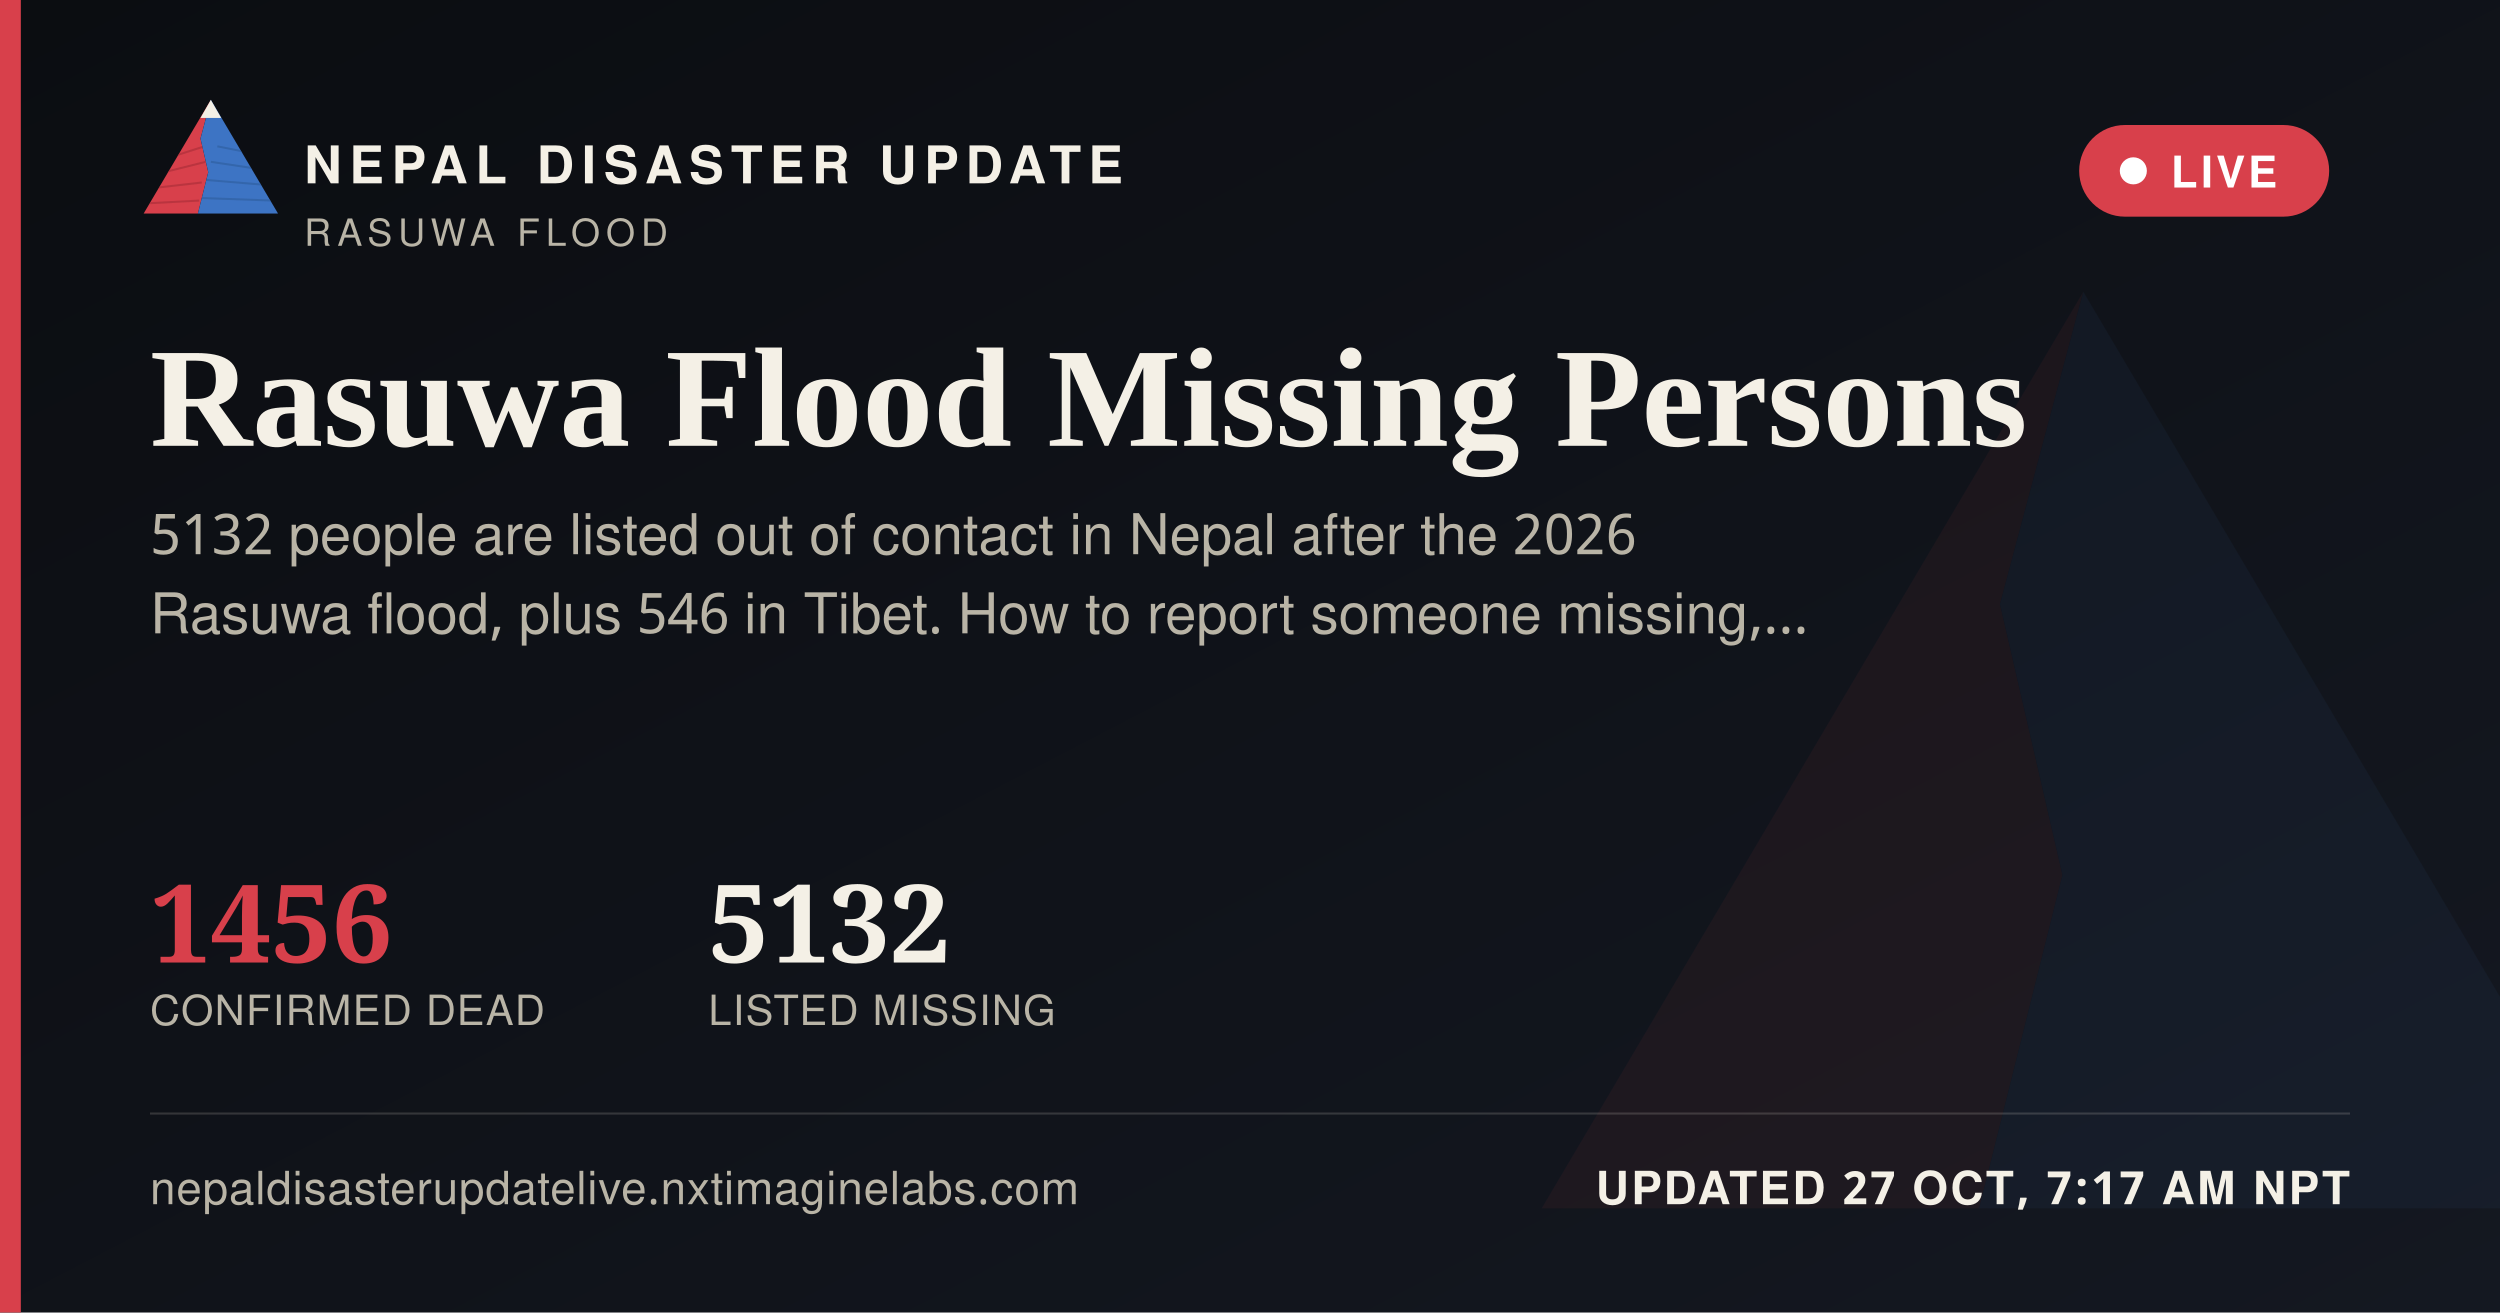
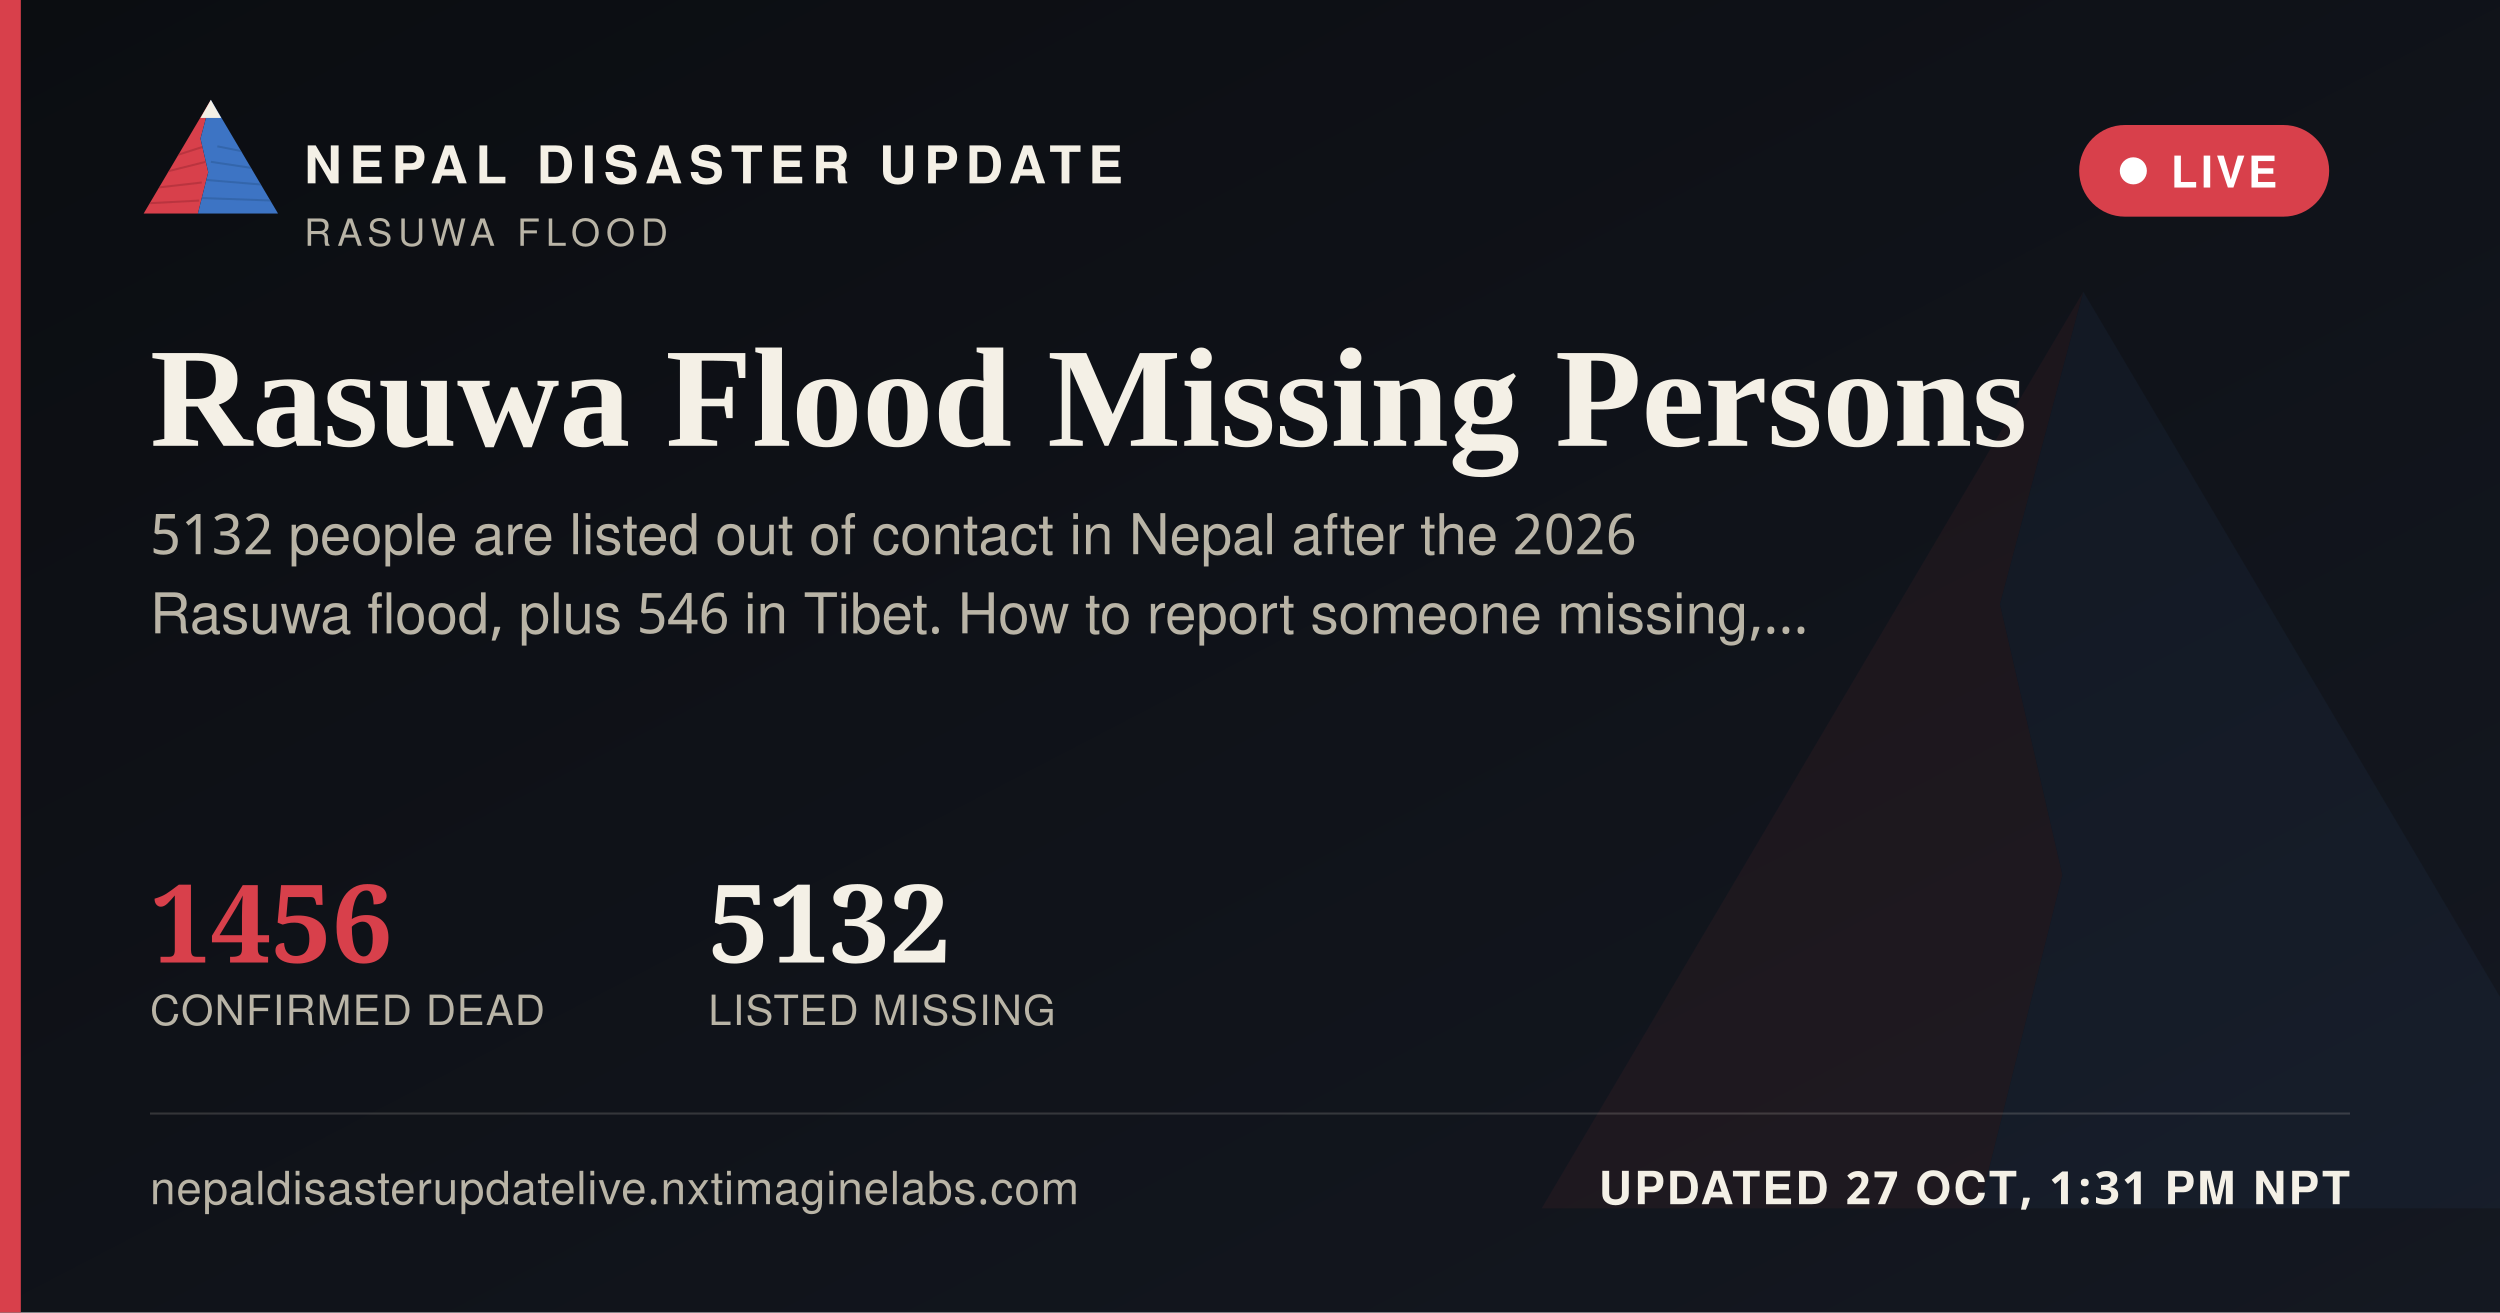
<svg xmlns="http://www.w3.org/2000/svg" width="1200" height="630" viewBox="0 0 1200 630">
  <defs>
    <linearGradient id="ogbg" x1="0" y1="0" x2="1" y2="1">
      <stop offset="0" stop-color="#0B0D11" />
      <stop offset="1" stop-color="#141821" />
    </linearGradient>
  </defs>
  <rect width="1200" height="630" fill="url(#ogbg)" />
  <g transform="translate(700,60) scale(5)" opacity="0.06">
    <polygon points="60,16 52,46 58,72 50,104 8,104" fill="#D8404B" />
    <polygon points="60,16 112,104 50,104 58,72 52,46" fill="#3D74C4" />
  </g>
  <rect x="0" y="0" width="10" height="630" fill="#D8404B" />
  <g transform="translate(64,38) scale(0.62)">
    <g>
      <defs>
        <clipPath id="ogLc">
          <polygon points="60,16 52,46 58,72 50,104 8,104" />
        </clipPath>
        <clipPath id="ogRc">
          <polygon points="60,16 112,104 50,104 58,72 52,46" />
        </clipPath>
      </defs>
      <polygon points="60,16 52,46 58,72 50,104 8,104" fill="#D8404B" />
      <g clip-path="url(#ogLc)" stroke="#A32A34" stroke-width="1.6" fill="none" opacity="0.55">
        <path d="M30,60 L55,52" />
        <path d="M24,72 L56,64" />
        <path d="M18,84 L53,80" />
        <path d="M13,96 L51,94" />
      </g>
      <polygon points="60,16 112,104 50,104 58,72 52,46" fill="#3D74C4" />
      <g clip-path="url(#ogRc)" stroke="#2A5793" stroke-width="1.6" fill="none" opacity="0.5">
        <path d="M65,52 L95,58" />
        <path d="M60,64 L100,70" />
        <path d="M56,78 L104,82" />
        <path d="M52,92 L108,94" />
      </g>
      <polygon points="60,16 52,30 68,30" fill="#F4F0E6" />
    </g>
  </g>
  <text x="146" y="88" font-family="'Public Sans', 'Noto Sans Devanagari', 'Helvetica Neue', Helvetica, Arial, sans-serif" font-size="25" font-weight="800" letter-spacing="3.6" fill="#F4F0E6">NEPAL DISASTER UPDATE</text>
  <text x="146" y="118" font-family="'Public Sans', 'Noto Sans Devanagari', 'Helvetica Neue', Helvetica, Arial, sans-serif" font-size="18" letter-spacing="2.8" fill="#B9B4A6">RASUWA FLOOD</text>
  <g>
    <rect x="998" y="60" width="120" height="44" rx="22" fill="#D8404B" stroke="none" />
    <circle cx="1024" cy="82" r="6.5" fill="#FFFFFF" />
    <text x="1042" y="90" font-family="'Public Sans', 'Noto Sans Devanagari', 'Helvetica Neue', Helvetica, Arial, sans-serif" font-size="21" font-weight="700" letter-spacing="1.6" fill="#FFFFFF">LIVE</text>
  </g>
  <text x="72" y="214" font-family="Newsreader, 'Noto Serif Devanagari', Georgia, 'Times New Roman', serif" font-size="68" font-weight="600" fill="#F4F0E6">Rasuwa Flood Missing Persons</text>
  <text x="72" y="266" font-family="'Public Sans', 'Noto Sans Devanagari', 'Helvetica Neue', Helvetica, Arial, sans-serif" font-size="27" fill="#B9B4A6">5132 people are listed out of contact in Nepal after the 2026</text>
  <text x="72" y="304" font-family="'Public Sans', 'Noto Sans Devanagari', 'Helvetica Neue', Helvetica, Arial, sans-serif" font-size="27" fill="#B9B4A6">Rasuwa flood, plus 546 in Tibet. How to report someone missing,…</text>
  <g transform="translate(72,462)">
    <text x="0" y="0" font-family="Newsreader, 'Noto Serif Devanagari', Georgia, 'Times New Roman', serif" font-size="52" font-weight="600" fill="#D8404B">1456</text>
    <text x="0" y="30" font-family="'Public Sans', 'Noto Sans Devanagari', 'Helvetica Neue', Helvetica, Arial, sans-serif" font-size="20" letter-spacing="0.6" fill="#B9B4A6">CONFIRMED DEAD</text>
    <text x="268" y="0" font-family="Newsreader, 'Noto Serif Devanagari', Georgia, 'Times New Roman', serif" font-size="52" font-weight="600" fill="#F4F0E6">5132</text>
    <text x="268" y="30" font-family="'Public Sans', 'Noto Sans Devanagari', 'Helvetica Neue', Helvetica, Arial, sans-serif" font-size="20" letter-spacing="0.6" fill="#B9B4A6">LISTED MISSING</text>
  </g>
  <rect x="72" y="534" width="1056" height="1" fill="rgba(244,240,230,0.16)" />
  <text x="72" y="578" font-family="'Public Sans', 'Noto Sans Devanagari', 'Helvetica Neue', Helvetica, Arial, sans-serif" font-size="22" fill="#B9B4A6" letter-spacing="0.4">nepaldisasterupdatelive.nxtimaginelabs.com</text>
-   <text x="1128" y="578" text-anchor="end" font-family="'Public Sans', 'Noto Sans Devanagari', 'Helvetica Neue', Helvetica, Arial, sans-serif" font-size="22" font-weight="700" letter-spacing="1.2" fill="#F4F0E6">UPDATED 27 OCT, 7:17 AM NPT</text>
+   <text x="1128" y="578" text-anchor="end" font-family="'Public Sans', 'Noto Sans Devanagari', 'Helvetica Neue', Helvetica, Arial, sans-serif" font-size="22" font-weight="700" letter-spacing="1.2" fill="#F4F0E6">UPDATED 27 OCT, 1:31 PM NPT</text>
</svg>
